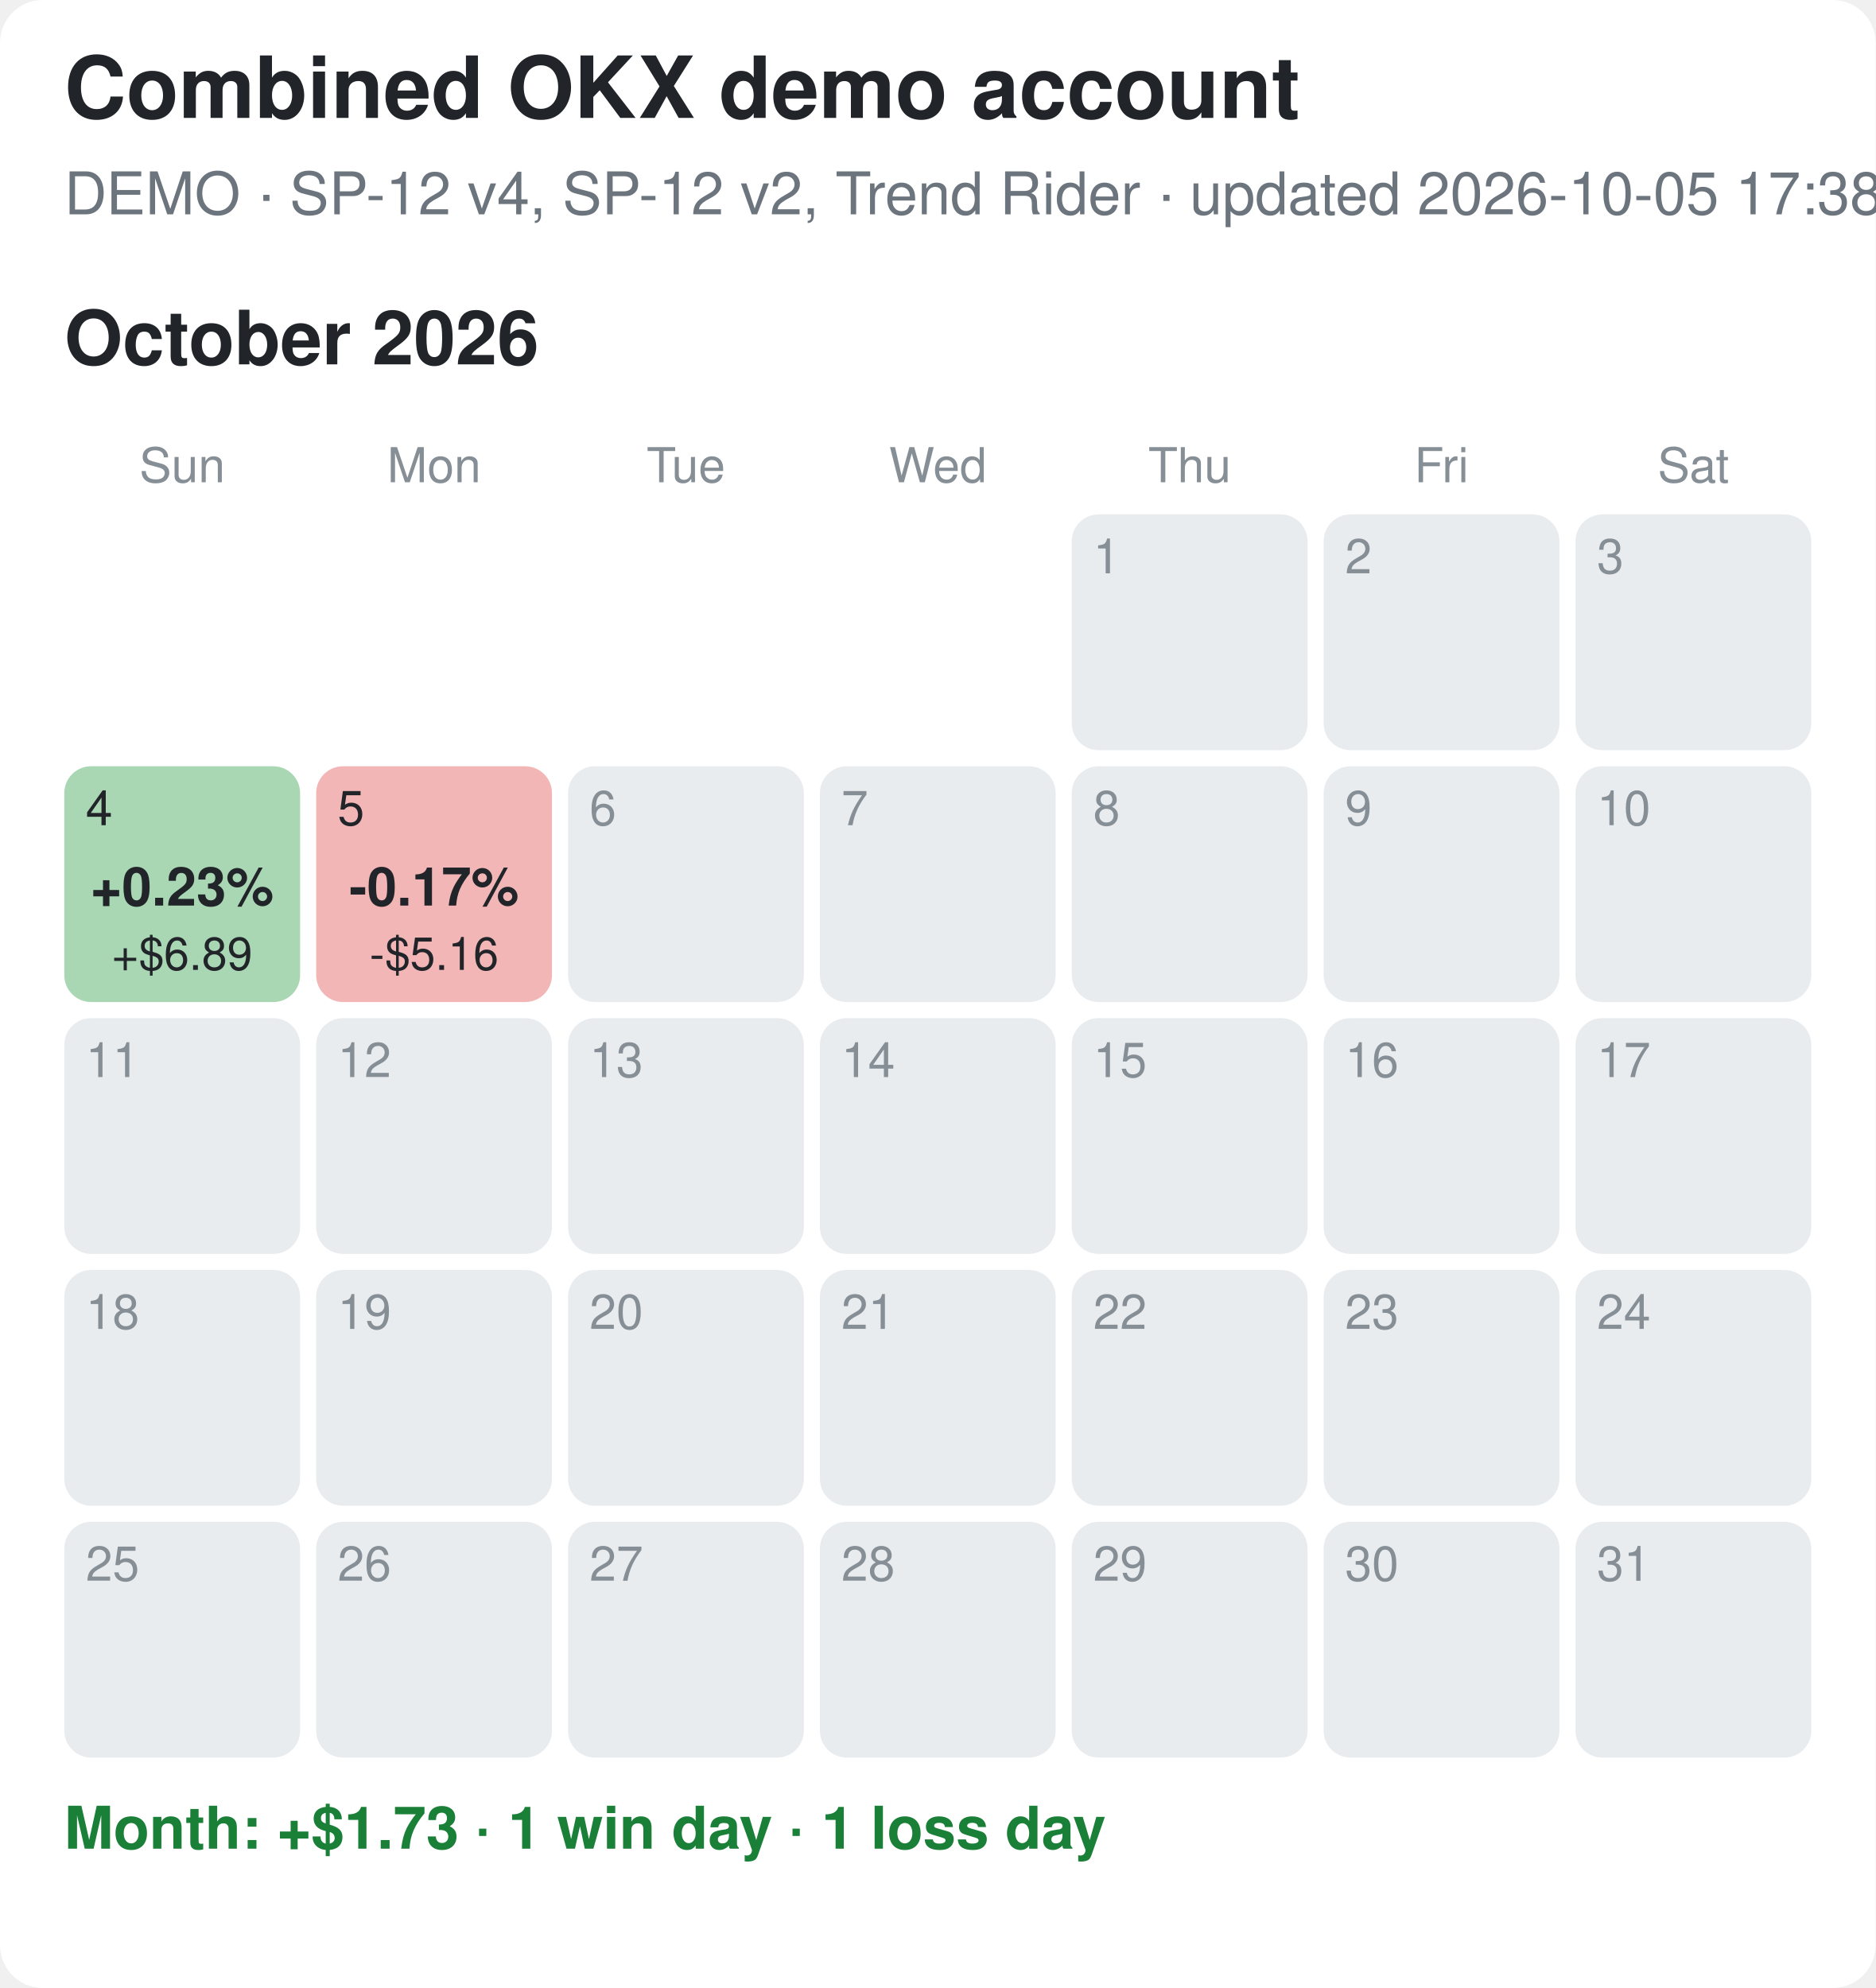
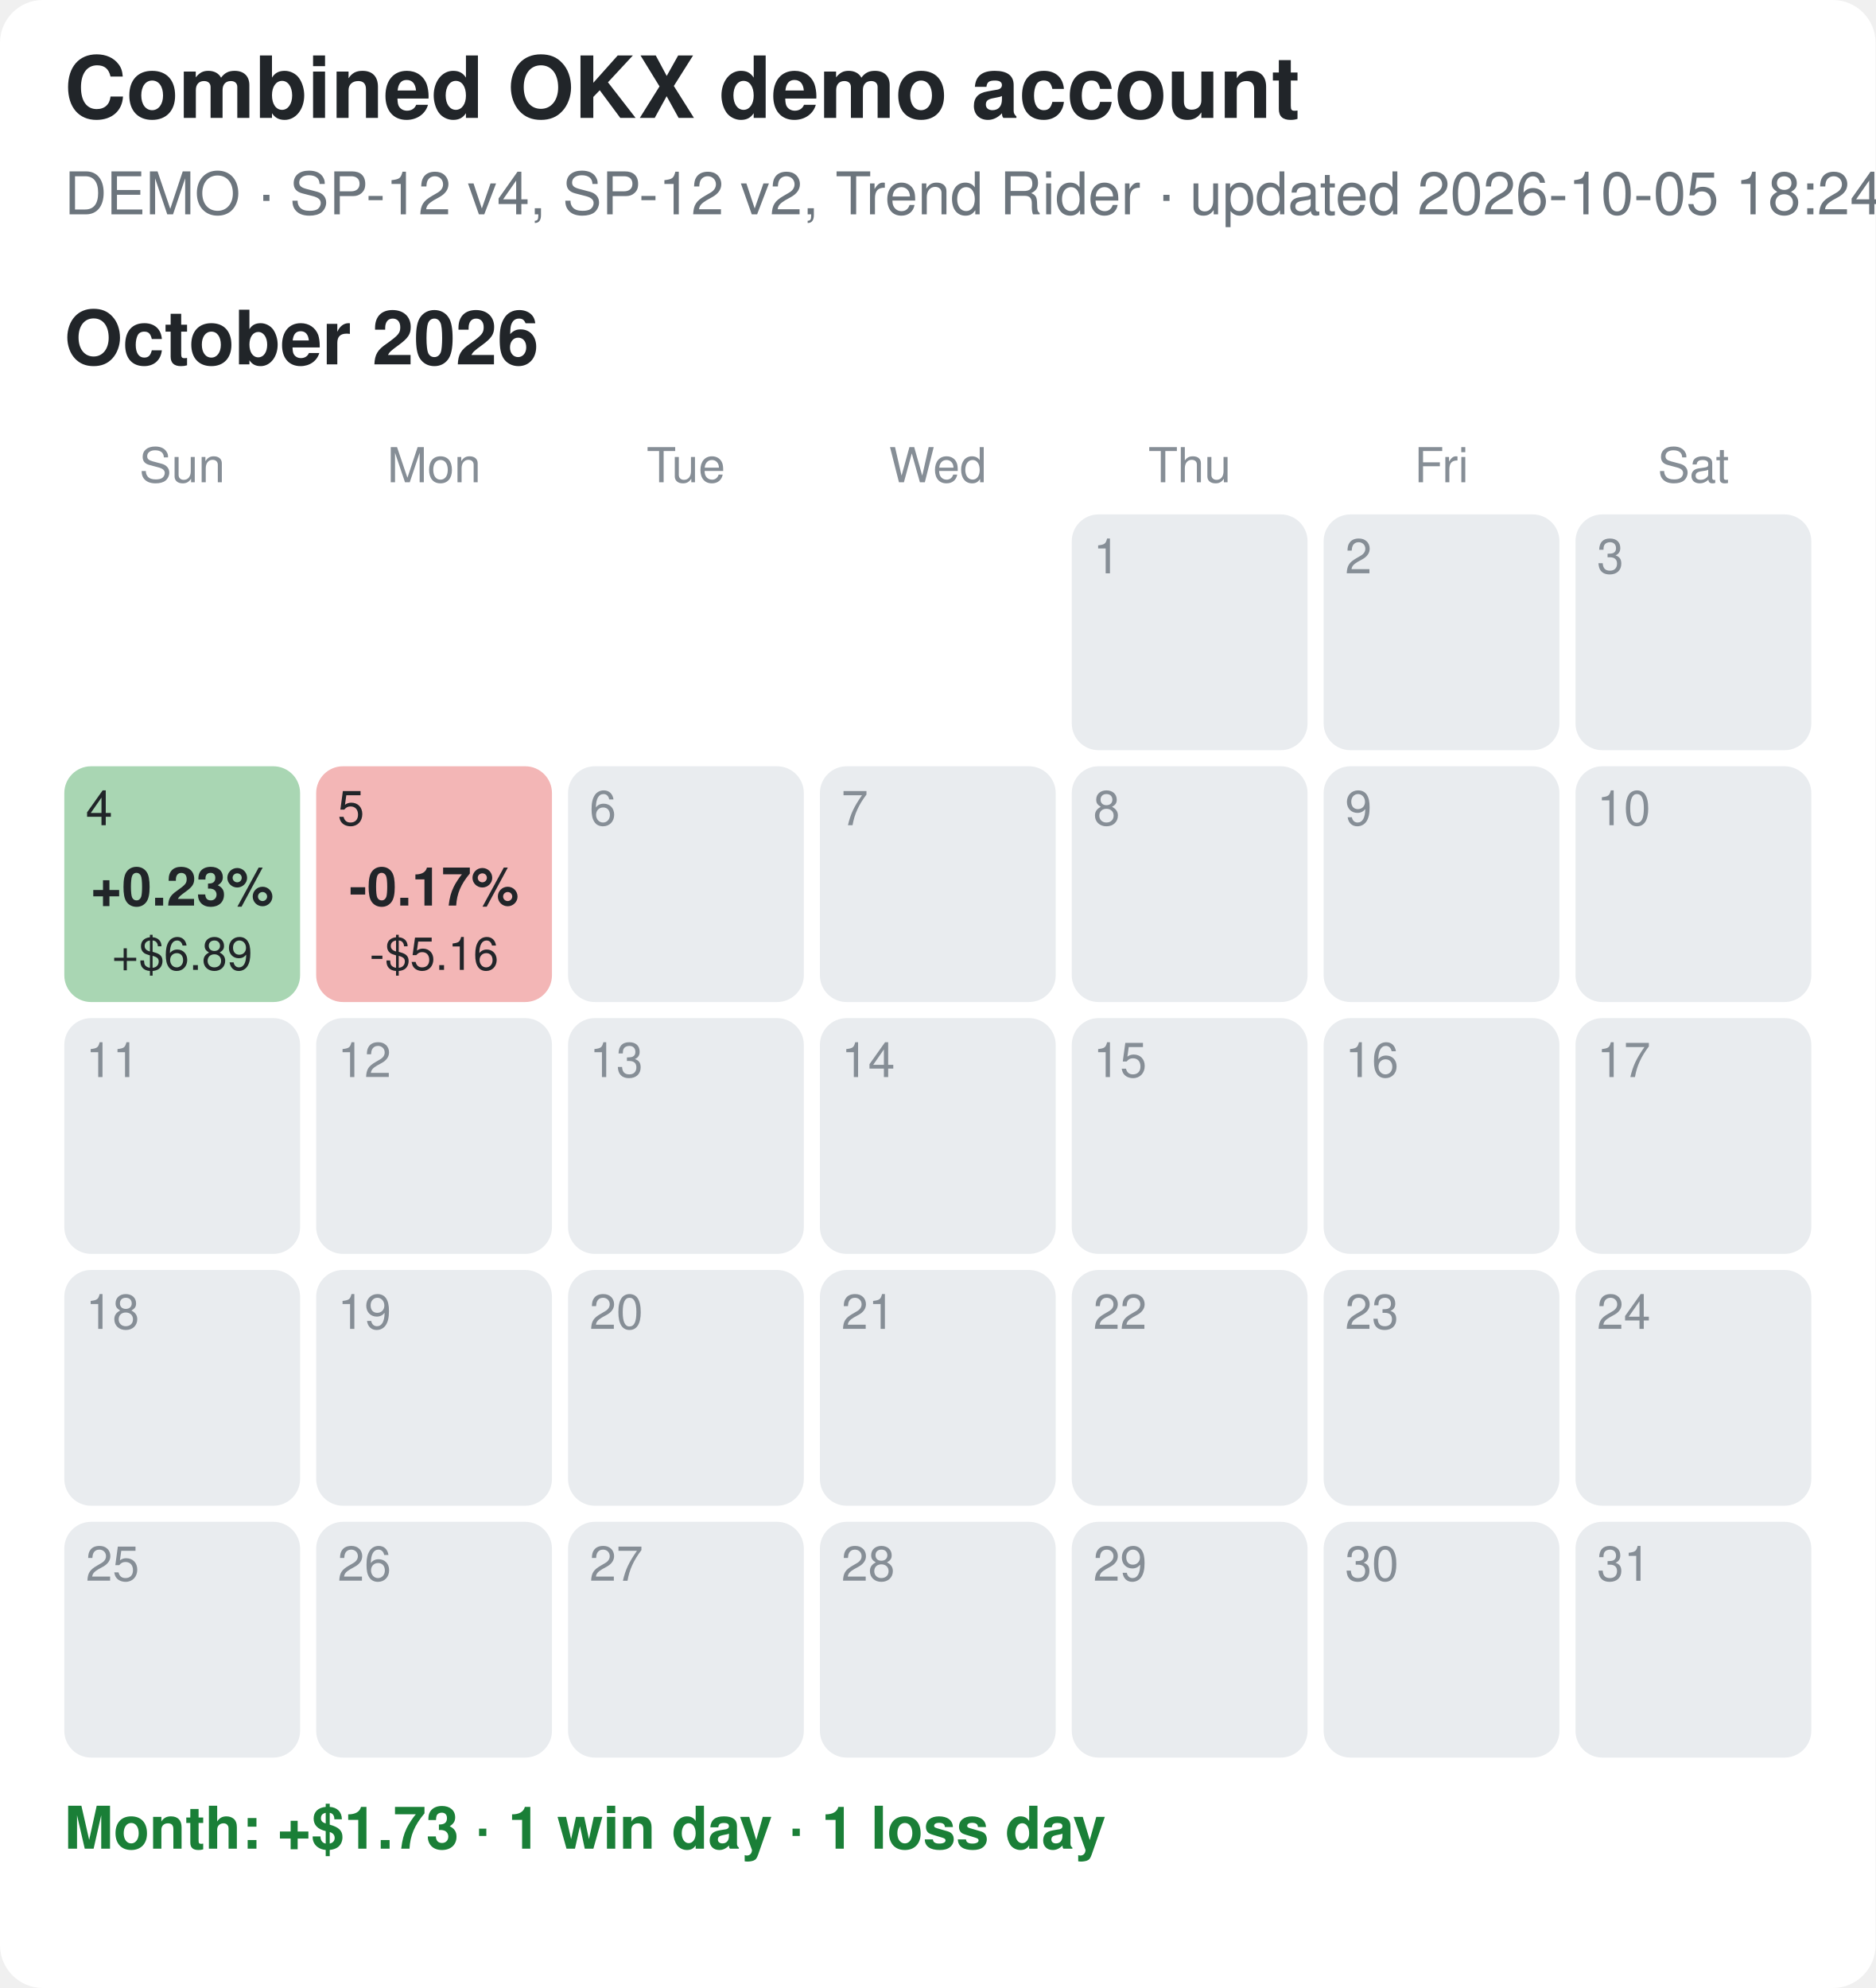
<svg xmlns="http://www.w3.org/2000/svg" width="350" height="371" viewBox="0 0 350 371">
  <rect width="100%" height="100%" fill="#ffffff" rx="8" />
  <style>text{font-family:-apple-system,Segoe UI,Helvetica,Arial,sans-serif}.tt{font-size:16px;font-weight:700;fill:#212529}.st{font-size:11px;fill:#6c757d}.mt{font-size:14px;font-weight:700;fill:#212529}.wd{font-size:9px;fill:#868e96;text-anchor:middle}.dn{font-size:9px}.pc{font-size:10px;font-weight:700;text-anchor:middle}.usd{font-size:8.5px;text-anchor:middle}.sum{font-size:11px;font-weight:600}</style>
  <text x="12" y="22" class="tt">Combined OKX demo account</text>
-   <text x="12" y="40" class="st">DEMO · SP-12 v4, SP-12 v2, Trend Rider · updated 2026-10-05 17:38 EDT</text>
+   <text x="12" y="40" class="st">DEMO · SP-12 v4, SP-12 v2, Trend Rider · updated 2026-10-05 18:24 EDT</text>
  <text x="12" y="68" class="mt">October 2026</text>
  <text x="34.0" y="90" class="wd">Sun</text>
  <text x="81.0" y="90" class="wd">Mon</text>
  <text x="128.0" y="90" class="wd">Tue</text>
  <text x="175.0" y="90" class="wd">Wed</text>
  <text x="222.0" y="90" class="wd">Thu</text>
  <text x="269.0" y="90" class="wd">Fri</text>
  <text x="316.0" y="90" class="wd">Sat</text>
  <rect x="200" y="96" width="44" height="44" rx="5" fill="#e9ecef" />
  <text x="204" y="107" class="dn" fill="#868e96">1</text>
  <rect x="247" y="96" width="44" height="44" rx="5" fill="#e9ecef" />
  <text x="251" y="107" class="dn" fill="#868e96">2</text>
  <rect x="294" y="96" width="44" height="44" rx="5" fill="#e9ecef" />
  <text x="298" y="107" class="dn" fill="#868e96">3</text>
  <rect x="12" y="143" width="44" height="44" rx="5" fill="#a9d6b3" />
  <text x="16" y="154" class="dn" fill="#212529">4</text>
  <text x="34.0" y="169" class="pc" fill="#212529">+0.23%</text>
  <text x="34.0" y="181" class="usd" fill="#212529">+$6.89</text>
  <rect x="59" y="143" width="44" height="44" rx="5" fill="#f3b6b6" />
  <text x="63" y="154" class="dn" fill="#212529">5</text>
  <text x="81.0" y="169" class="pc" fill="#212529">-0.17%</text>
  <text x="81.0" y="181" class="usd" fill="#212529">-$5.16</text>
  <rect x="106" y="143" width="44" height="44" rx="5" fill="#e9ecef" />
  <text x="110" y="154" class="dn" fill="#868e96">6</text>
  <rect x="153" y="143" width="44" height="44" rx="5" fill="#e9ecef" />
  <text x="157" y="154" class="dn" fill="#868e96">7</text>
  <rect x="200" y="143" width="44" height="44" rx="5" fill="#e9ecef" />
  <text x="204" y="154" class="dn" fill="#868e96">8</text>
  <rect x="247" y="143" width="44" height="44" rx="5" fill="#e9ecef" />
  <text x="251" y="154" class="dn" fill="#868e96">9</text>
  <rect x="294" y="143" width="44" height="44" rx="5" fill="#e9ecef" />
  <text x="298" y="154" class="dn" fill="#868e96">10</text>
  <rect x="12" y="190" width="44" height="44" rx="5" fill="#e9ecef" />
  <text x="16" y="201" class="dn" fill="#868e96">11</text>
  <rect x="59" y="190" width="44" height="44" rx="5" fill="#e9ecef" />
  <text x="63" y="201" class="dn" fill="#868e96">12</text>
  <rect x="106" y="190" width="44" height="44" rx="5" fill="#e9ecef" />
  <text x="110" y="201" class="dn" fill="#868e96">13</text>
  <rect x="153" y="190" width="44" height="44" rx="5" fill="#e9ecef" />
  <text x="157" y="201" class="dn" fill="#868e96">14</text>
  <rect x="200" y="190" width="44" height="44" rx="5" fill="#e9ecef" />
  <text x="204" y="201" class="dn" fill="#868e96">15</text>
  <rect x="247" y="190" width="44" height="44" rx="5" fill="#e9ecef" />
  <text x="251" y="201" class="dn" fill="#868e96">16</text>
  <rect x="294" y="190" width="44" height="44" rx="5" fill="#e9ecef" />
  <text x="298" y="201" class="dn" fill="#868e96">17</text>
  <rect x="12" y="237" width="44" height="44" rx="5" fill="#e9ecef" />
  <text x="16" y="248" class="dn" fill="#868e96">18</text>
  <rect x="59" y="237" width="44" height="44" rx="5" fill="#e9ecef" />
  <text x="63" y="248" class="dn" fill="#868e96">19</text>
  <rect x="106" y="237" width="44" height="44" rx="5" fill="#e9ecef" />
  <text x="110" y="248" class="dn" fill="#868e96">20</text>
  <rect x="153" y="237" width="44" height="44" rx="5" fill="#e9ecef" />
  <text x="157" y="248" class="dn" fill="#868e96">21</text>
  <rect x="200" y="237" width="44" height="44" rx="5" fill="#e9ecef" />
  <text x="204" y="248" class="dn" fill="#868e96">22</text>
  <rect x="247" y="237" width="44" height="44" rx="5" fill="#e9ecef" />
  <text x="251" y="248" class="dn" fill="#868e96">23</text>
  <rect x="294" y="237" width="44" height="44" rx="5" fill="#e9ecef" />
  <text x="298" y="248" class="dn" fill="#868e96">24</text>
  <rect x="12" y="284" width="44" height="44" rx="5" fill="#e9ecef" />
  <text x="16" y="295" class="dn" fill="#868e96">25</text>
  <rect x="59" y="284" width="44" height="44" rx="5" fill="#e9ecef" />
  <text x="63" y="295" class="dn" fill="#868e96">26</text>
  <rect x="106" y="284" width="44" height="44" rx="5" fill="#e9ecef" />
  <text x="110" y="295" class="dn" fill="#868e96">27</text>
  <rect x="153" y="284" width="44" height="44" rx="5" fill="#e9ecef" />
  <text x="157" y="295" class="dn" fill="#868e96">28</text>
  <rect x="200" y="284" width="44" height="44" rx="5" fill="#e9ecef" />
  <text x="204" y="295" class="dn" fill="#868e96">29</text>
  <rect x="247" y="284" width="44" height="44" rx="5" fill="#e9ecef" />
  <text x="251" y="295" class="dn" fill="#868e96">30</text>
  <rect x="294" y="284" width="44" height="44" rx="5" fill="#e9ecef" />
  <text x="298" y="295" class="dn" fill="#868e96">31</text>
  <text x="12" y="345" class="sum" fill="#1a7f37">Month: +$1.73  ·  1 win day  ·  1 loss day</text>
</svg>
